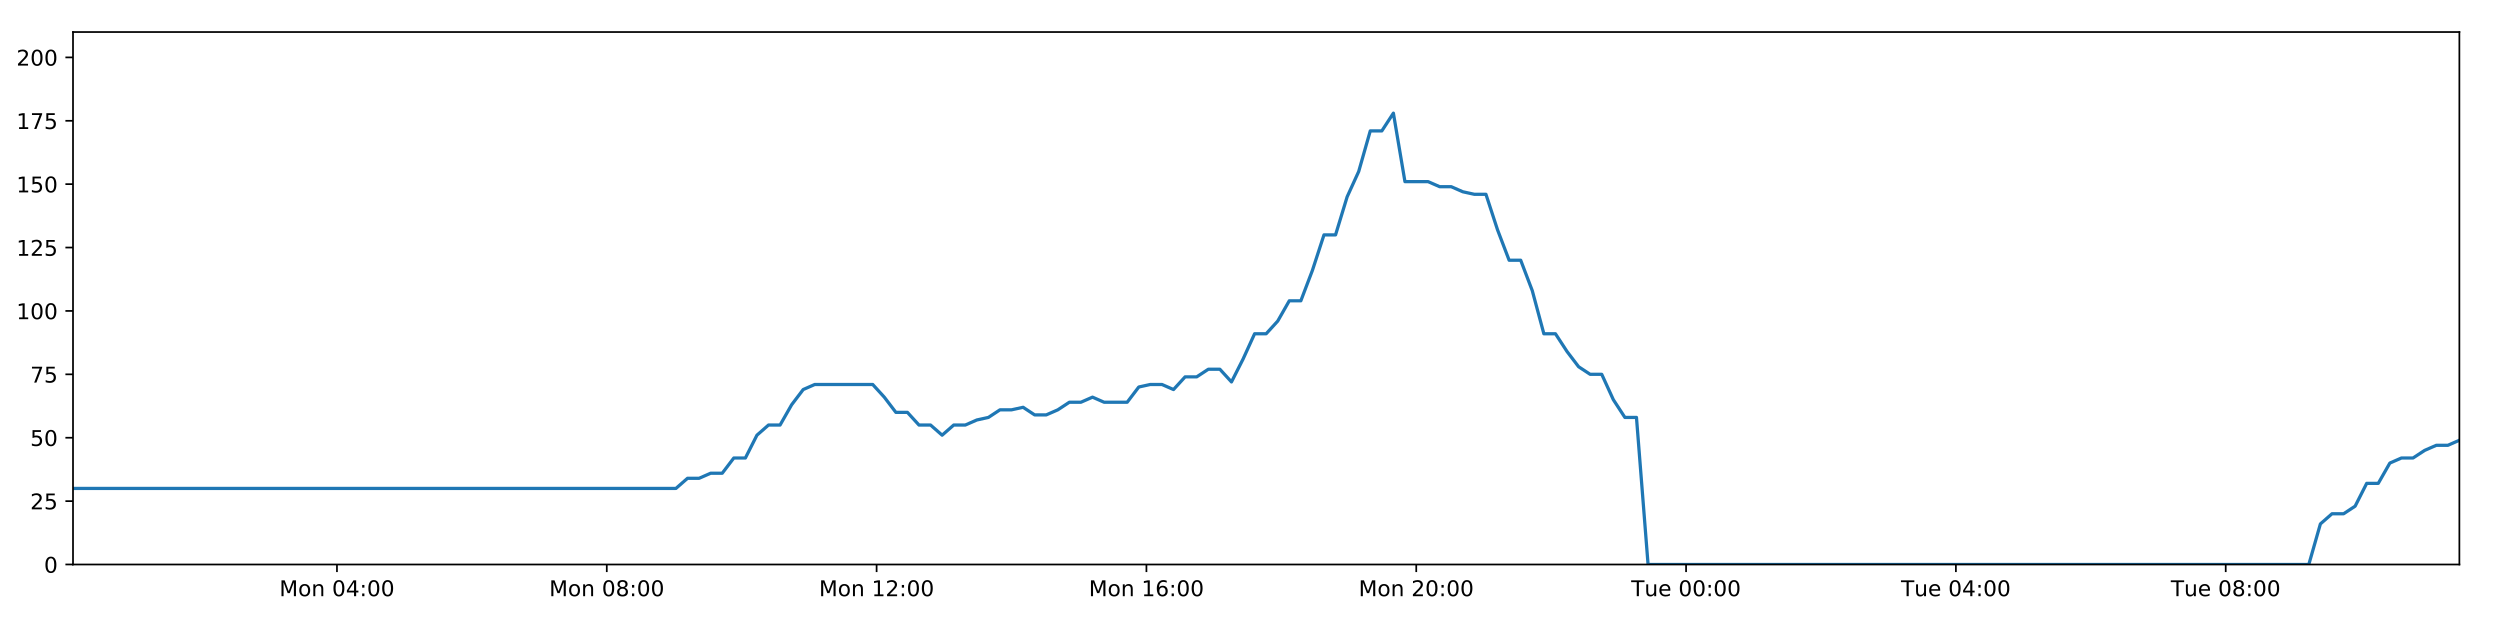
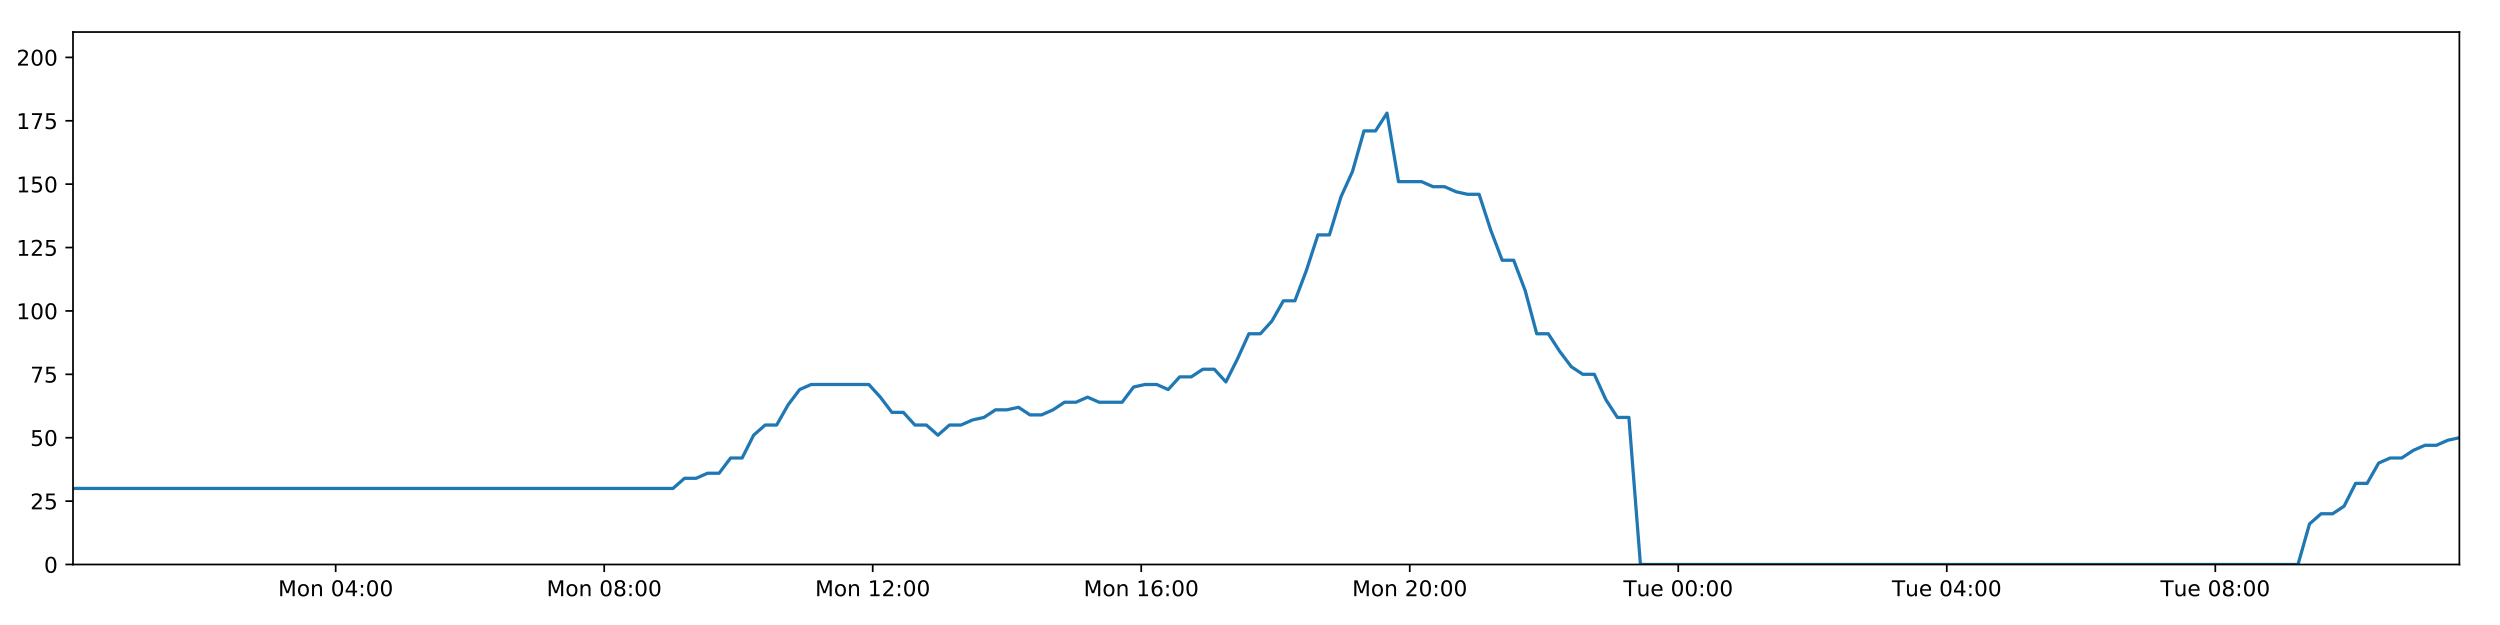
<svg xmlns="http://www.w3.org/2000/svg" xmlns:xlink="http://www.w3.org/1999/xlink" height="288pt" version="1.1" viewBox="0 0 1152 288" width="1152pt">
  <defs>
    <style type="text/css">
*{stroke-linecap:butt;stroke-linejoin:round;}
  </style>
  </defs>
  <g id="figure_1">
    <g id="patch_1">
      <path d="M 0 288  L 1152 288  L 1152 0  L 0 0  z " style="fill:#ffffff;" />
    </g>
    <g id="axes_1">
      <g id="patch_2">
        <path d="M 33.64 260.12  L 1133.28 260.12  L 1133.28 14.76  L 33.64 14.76  z " style="fill:#ffffff;" />
      </g>
      <g id="matplotlib.axis_1">
        <g id="xtick_1">
          <g id="line2d_1">
            <defs>
-               <path d="M 0 0  L 0 3.5  " id="m805a2c11bb" style="stroke:#000000;stroke-width:0.8;" />
-             </defs>
-             <g>
-               <use style="stroke:#000000;stroke-width:0.8;" x="155.269" xlink:href="#m805a2c11bb" y="260.12" />
+               <path d="M 0 0  L 0 3.5  " id="ma228bd9c0e" style="stroke:#000000;stroke-width:0.8;" />
+             </defs>
+             <g>
+               <use style="stroke:#000000;stroke-width:0.8;" x="154.681" xlink:href="#ma228bd9c0e" y="260.12" />
            </g>
          </g>
          <g id="text_1">
            <defs>
              <path d="M 9.812 72.906  L 24.516 72.906  L 43.109 23.297  L 61.812 72.906  L 76.516 72.906  L 76.516 0  L 66.891 0  L 66.891 64.016  L 48.094 14.016  L 38.188 14.016  L 19.391 64.016  L 19.391 0  L 9.812 0  z " id="DejaVuSans-77" />
              <path d="M 30.609 48.391  Q 23.391 48.391 19.188 42.75  Q 14.984 37.109 14.984 27.297  Q 14.984 17.484 19.156 11.844  Q 23.344 6.203 30.609 6.203  Q 37.797 6.203 41.984 11.859  Q 46.188 17.531 46.188 27.297  Q 46.188 37.016 41.984 42.703  Q 37.797 48.391 30.609 48.391  z M 30.609 56  Q 42.328 56 49.016 48.375  Q 55.719 40.766 55.719 27.297  Q 55.719 13.875 49.016 6.219  Q 42.328 -1.422 30.609 -1.422  Q 18.844 -1.422 12.172 6.219  Q 5.516 13.875 5.516 27.297  Q 5.516 40.766 12.172 48.375  Q 18.844 56 30.609 56  z " id="DejaVuSans-111" />
              <path d="M 54.891 33.016  L 54.891 0  L 45.906 0  L 45.906 32.719  Q 45.906 40.484 42.875 44.328  Q 39.844 48.188 33.797 48.188  Q 26.516 48.188 22.312 43.547  Q 18.109 38.922 18.109 30.906  L 18.109 0  L 9.078 0  L 9.078 54.688  L 18.109 54.688  L 18.109 46.188  Q 21.344 51.125 25.703 53.562  Q 30.078 56 35.797 56  Q 45.219 56 50.047 50.172  Q 54.891 44.344 54.891 33.016  z " id="DejaVuSans-110" />
              <path id="DejaVuSans-32" />
              <path d="M 31.781 66.406  Q 24.172 66.406 20.328 58.906  Q 16.5 51.422 16.5 36.375  Q 16.5 21.391 20.328 13.891  Q 24.172 6.391 31.781 6.391  Q 39.453 6.391 43.281 13.891  Q 47.125 21.391 47.125 36.375  Q 47.125 51.422 43.281 58.906  Q 39.453 66.406 31.781 66.406  z M 31.781 74.219  Q 44.047 74.219 50.516 64.516  Q 56.984 54.828 56.984 36.375  Q 56.984 17.969 50.516 8.266  Q 44.047 -1.422 31.781 -1.422  Q 19.531 -1.422 13.062 8.266  Q 6.594 17.969 6.594 36.375  Q 6.594 54.828 13.062 64.516  Q 19.531 74.219 31.781 74.219  z " id="DejaVuSans-48" />
              <path d="M 37.797 64.312  L 12.891 25.391  L 37.797 25.391  z M 35.203 72.906  L 47.609 72.906  L 47.609 25.391  L 58.016 25.391  L 58.016 17.188  L 47.609 17.188  L 47.609 0  L 37.797 0  L 37.797 17.188  L 4.891 17.188  L 4.891 26.703  z " id="DejaVuSans-52" />
              <path d="M 11.719 12.406  L 22.016 12.406  L 22.016 0  L 11.719 0  z M 11.719 51.703  L 22.016 51.703  L 22.016 39.312  L 11.719 39.312  z " id="DejaVuSans-58" />
            </defs>
-             <g transform="translate(128.7288 274.7184)scale(0.1 -0.1)">
+             <g transform="translate(128.14 274.7184)scale(0.1 -0.1)">
              <use xlink:href="#DejaVuSans-77" />
              <use x="86.279" xlink:href="#DejaVuSans-111" />
              <use x="147.461" xlink:href="#DejaVuSans-110" />
              <use x="210.84" xlink:href="#DejaVuSans-32" />
              <use x="242.627" xlink:href="#DejaVuSans-48" />
              <use x="306.25" xlink:href="#DejaVuSans-52" />
              <use x="369.873" xlink:href="#DejaVuSans-58" />
              <use x="403.564" xlink:href="#DejaVuSans-48" />
              <use x="467.188" xlink:href="#DejaVuSans-48" />
            </g>
          </g>
        </g>
        <g id="xtick_2">
          <g id="line2d_2">
            <g>
-               <use style="stroke:#000000;stroke-width:0.8;" x="279.604" xlink:href="#m805a2c11bb" y="260.12" />
+               <use style="stroke:#000000;stroke-width:0.8;" x="278.413" xlink:href="#ma228bd9c0e" y="260.12" />
            </g>
          </g>
          <g id="text_2">
            <defs>
              <path d="M 31.781 34.625  Q 24.75 34.625 20.719 30.859  Q 16.703 27.094 16.703 20.516  Q 16.703 13.922 20.719 10.156  Q 24.75 6.391 31.781 6.391  Q 38.812 6.391 42.859 10.172  Q 46.922 13.969 46.922 20.516  Q 46.922 27.094 42.891 30.859  Q 38.875 34.625 31.781 34.625  z M 21.922 38.812  Q 15.578 40.375 12.031 44.719  Q 8.5 49.078 8.5 55.328  Q 8.5 64.062 14.719 69.141  Q 20.953 74.219 31.781 74.219  Q 42.672 74.219 48.875 69.141  Q 55.078 64.062 55.078 55.328  Q 55.078 49.078 51.531 44.719  Q 48 40.375 41.703 38.812  Q 48.828 37.156 52.797 32.312  Q 56.781 27.484 56.781 20.516  Q 56.781 9.906 50.312 4.234  Q 43.844 -1.422 31.781 -1.422  Q 19.734 -1.422 13.25 4.234  Q 6.781 9.906 6.781 20.516  Q 6.781 27.484 10.781 32.312  Q 14.797 37.156 21.922 38.812  z M 18.312 54.391  Q 18.312 48.734 21.844 45.562  Q 25.391 42.391 31.781 42.391  Q 38.141 42.391 41.719 45.562  Q 45.312 48.734 45.312 54.391  Q 45.312 60.062 41.719 63.234  Q 38.141 66.406 31.781 66.406  Q 25.391 66.406 21.844 63.234  Q 18.312 60.062 18.312 54.391  z " id="DejaVuSans-56" />
            </defs>
-             <g transform="translate(253.0635 274.7184)scale(0.1 -0.1)">
+             <g transform="translate(251.8728 274.7184)scale(0.1 -0.1)">
              <use xlink:href="#DejaVuSans-77" />
              <use x="86.279" xlink:href="#DejaVuSans-111" />
              <use x="147.461" xlink:href="#DejaVuSans-110" />
              <use x="210.84" xlink:href="#DejaVuSans-32" />
              <use x="242.627" xlink:href="#DejaVuSans-48" />
              <use x="306.25" xlink:href="#DejaVuSans-56" />
              <use x="369.873" xlink:href="#DejaVuSans-58" />
              <use x="403.564" xlink:href="#DejaVuSans-48" />
              <use x="467.188" xlink:href="#DejaVuSans-48" />
            </g>
          </g>
        </g>
        <g id="xtick_3">
          <g id="line2d_3">
            <g>
-               <use style="stroke:#000000;stroke-width:0.8;" x="403.939" xlink:href="#m805a2c11bb" y="260.12" />
+               <use style="stroke:#000000;stroke-width:0.8;" x="402.146" xlink:href="#ma228bd9c0e" y="260.12" />
            </g>
          </g>
          <g id="text_3">
            <defs>
              <path d="M 12.406 8.297  L 28.516 8.297  L 28.516 63.922  L 10.984 60.406  L 10.984 69.391  L 28.422 72.906  L 38.281 72.906  L 38.281 8.297  L 54.391 8.297  L 54.391 0  L 12.406 0  z " id="DejaVuSans-49" />
              <path d="M 19.188 8.297  L 53.609 8.297  L 53.609 0  L 7.328 0  L 7.328 8.297  Q 12.938 14.109 22.625 23.891  Q 32.328 33.688 34.812 36.531  Q 39.547 41.844 41.422 45.531  Q 43.312 49.219 43.312 52.781  Q 43.312 58.594 39.234 62.25  Q 35.156 65.922 28.609 65.922  Q 23.969 65.922 18.812 64.312  Q 13.672 62.703 7.812 59.422  L 7.812 69.391  Q 13.766 71.781 18.938 73  Q 24.125 74.219 28.422 74.219  Q 39.75 74.219 46.484 68.547  Q 53.219 62.891 53.219 53.422  Q 53.219 48.922 51.531 44.891  Q 49.859 40.875 45.406 35.406  Q 44.188 33.984 37.641 27.219  Q 31.109 20.453 19.188 8.297  z " id="DejaVuSans-50" />
            </defs>
-             <g transform="translate(377.3981 274.7184)scale(0.1 -0.1)">
+             <g transform="translate(375.6056 274.7184)scale(0.1 -0.1)">
              <use xlink:href="#DejaVuSans-77" />
              <use x="86.279" xlink:href="#DejaVuSans-111" />
              <use x="147.461" xlink:href="#DejaVuSans-110" />
              <use x="210.84" xlink:href="#DejaVuSans-32" />
              <use x="242.627" xlink:href="#DejaVuSans-49" />
              <use x="306.25" xlink:href="#DejaVuSans-50" />
              <use x="369.873" xlink:href="#DejaVuSans-58" />
              <use x="403.564" xlink:href="#DejaVuSans-48" />
              <use x="467.188" xlink:href="#DejaVuSans-48" />
            </g>
          </g>
        </g>
        <g id="xtick_4">
          <g id="line2d_4">
            <g>
-               <use style="stroke:#000000;stroke-width:0.8;" x="528.273" xlink:href="#m805a2c11bb" y="260.12" />
+               <use style="stroke:#000000;stroke-width:0.8;" x="525.879" xlink:href="#ma228bd9c0e" y="260.12" />
            </g>
          </g>
          <g id="text_4">
            <defs>
              <path d="M 33.016 40.375  Q 26.375 40.375 22.484 35.828  Q 18.609 31.297 18.609 23.391  Q 18.609 15.531 22.484 10.953  Q 26.375 6.391 33.016 6.391  Q 39.656 6.391 43.531 10.953  Q 47.406 15.531 47.406 23.391  Q 47.406 31.297 43.531 35.828  Q 39.656 40.375 33.016 40.375  z M 52.594 71.297  L 52.594 62.312  Q 48.875 64.062 45.094 64.984  Q 41.312 65.922 37.594 65.922  Q 27.828 65.922 22.672 59.328  Q 17.531 52.734 16.797 39.406  Q 19.672 43.656 24.016 45.922  Q 28.375 48.188 33.594 48.188  Q 44.578 48.188 50.953 41.516  Q 57.328 34.859 57.328 23.391  Q 57.328 12.156 50.688 5.359  Q 44.047 -1.422 33.016 -1.422  Q 20.359 -1.422 13.672 8.266  Q 6.984 17.969 6.984 36.375  Q 6.984 53.656 15.188 63.938  Q 23.391 74.219 37.203 74.219  Q 40.922 74.219 44.703 73.484  Q 48.484 72.75 52.594 71.297  z " id="DejaVuSans-54" />
            </defs>
-             <g transform="translate(501.7328 274.7184)scale(0.1 -0.1)">
+             <g transform="translate(499.3385 274.7184)scale(0.1 -0.1)">
              <use xlink:href="#DejaVuSans-77" />
              <use x="86.279" xlink:href="#DejaVuSans-111" />
              <use x="147.461" xlink:href="#DejaVuSans-110" />
              <use x="210.84" xlink:href="#DejaVuSans-32" />
              <use x="242.627" xlink:href="#DejaVuSans-49" />
              <use x="306.25" xlink:href="#DejaVuSans-54" />
              <use x="369.873" xlink:href="#DejaVuSans-58" />
              <use x="403.564" xlink:href="#DejaVuSans-48" />
              <use x="467.188" xlink:href="#DejaVuSans-48" />
            </g>
          </g>
        </g>
        <g id="xtick_5">
          <g id="line2d_5">
            <g>
-               <use style="stroke:#000000;stroke-width:0.8;" x="652.608" xlink:href="#m805a2c11bb" y="260.12" />
+               <use style="stroke:#000000;stroke-width:0.8;" x="649.612" xlink:href="#ma228bd9c0e" y="260.12" />
            </g>
          </g>
          <g id="text_5">
-             <g transform="translate(626.0675 274.7184)scale(0.1 -0.1)">
+             <g transform="translate(623.0713 274.7184)scale(0.1 -0.1)">
              <use xlink:href="#DejaVuSans-77" />
              <use x="86.279" xlink:href="#DejaVuSans-111" />
              <use x="147.461" xlink:href="#DejaVuSans-110" />
              <use x="210.84" xlink:href="#DejaVuSans-32" />
              <use x="242.627" xlink:href="#DejaVuSans-50" />
              <use x="306.25" xlink:href="#DejaVuSans-48" />
              <use x="369.873" xlink:href="#DejaVuSans-58" />
              <use x="403.564" xlink:href="#DejaVuSans-48" />
              <use x="467.188" xlink:href="#DejaVuSans-48" />
            </g>
          </g>
        </g>
        <g id="xtick_6">
          <g id="line2d_6">
            <g>
-               <use style="stroke:#000000;stroke-width:0.8;" x="776.943" xlink:href="#m805a2c11bb" y="260.12" />
+               <use style="stroke:#000000;stroke-width:0.8;" x="773.345" xlink:href="#ma228bd9c0e" y="260.12" />
            </g>
          </g>
          <g id="text_6">
            <defs>
              <path d="M -0.297 72.906  L 61.375 72.906  L 61.375 64.594  L 35.5 64.594  L 35.5 0  L 25.594 0  L 25.594 64.594  L -0.297 64.594  z " id="DejaVuSans-84" />
              <path d="M 8.5 21.578  L 8.5 54.688  L 17.484 54.688  L 17.484 21.922  Q 17.484 14.156 20.5 10.266  Q 23.531 6.391 29.594 6.391  Q 36.859 6.391 41.078 11.031  Q 45.312 15.672 45.312 23.688  L 45.312 54.688  L 54.297 54.688  L 54.297 0  L 45.312 0  L 45.312 8.406  Q 42.047 3.422 37.719 1  Q 33.406 -1.422 27.688 -1.422  Q 18.266 -1.422 13.375 4.438  Q 8.5 10.297 8.5 21.578  z M 31.109 56  z " id="DejaVuSans-117" />
              <path d="M 56.203 29.594  L 56.203 25.203  L 14.891 25.203  Q 15.484 15.922 20.484 11.062  Q 25.484 6.203 34.422 6.203  Q 39.594 6.203 44.453 7.469  Q 49.312 8.734 54.109 11.281  L 54.109 2.781  Q 49.266 0.734 44.188 -0.344  Q 39.109 -1.422 33.891 -1.422  Q 20.797 -1.422 13.156 6.188  Q 5.516 13.812 5.516 26.812  Q 5.516 40.234 12.766 48.109  Q 20.016 56 32.328 56  Q 43.359 56 49.781 48.891  Q 56.203 41.797 56.203 29.594  z M 47.219 32.234  Q 47.125 39.594 43.094 43.984  Q 39.062 48.391 32.422 48.391  Q 24.906 48.391 20.391 44.141  Q 15.875 39.891 15.188 32.172  z " id="DejaVuSans-101" />
            </defs>
-             <g transform="translate(751.6569 274.7184)scale(0.1 -0.1)">
+             <g transform="translate(748.0588 274.7184)scale(0.1 -0.1)">
              <use xlink:href="#DejaVuSans-84" />
              <use x="60.85" xlink:href="#DejaVuSans-117" />
              <use x="124.229" xlink:href="#DejaVuSans-101" />
              <use x="185.752" xlink:href="#DejaVuSans-32" />
              <use x="217.539" xlink:href="#DejaVuSans-48" />
              <use x="281.162" xlink:href="#DejaVuSans-48" />
              <use x="344.785" xlink:href="#DejaVuSans-58" />
              <use x="378.477" xlink:href="#DejaVuSans-48" />
              <use x="442.1" xlink:href="#DejaVuSans-48" />
            </g>
          </g>
        </g>
        <g id="xtick_7">
          <g id="line2d_7">
            <g>
-               <use style="stroke:#000000;stroke-width:0.8;" x="901.277" xlink:href="#m805a2c11bb" y="260.12" />
+               <use style="stroke:#000000;stroke-width:0.8;" x="897.078" xlink:href="#ma228bd9c0e" y="260.12" />
            </g>
          </g>
          <g id="text_7">
-             <g transform="translate(875.9915 274.7184)scale(0.1 -0.1)">
+             <g transform="translate(871.7916 274.7184)scale(0.1 -0.1)">
              <use xlink:href="#DejaVuSans-84" />
              <use x="60.85" xlink:href="#DejaVuSans-117" />
              <use x="124.229" xlink:href="#DejaVuSans-101" />
              <use x="185.752" xlink:href="#DejaVuSans-32" />
              <use x="217.539" xlink:href="#DejaVuSans-48" />
              <use x="281.162" xlink:href="#DejaVuSans-52" />
              <use x="344.785" xlink:href="#DejaVuSans-58" />
              <use x="378.477" xlink:href="#DejaVuSans-48" />
              <use x="442.1" xlink:href="#DejaVuSans-48" />
            </g>
          </g>
        </g>
        <g id="xtick_8">
          <g id="line2d_8">
            <g>
-               <use style="stroke:#000000;stroke-width:0.8;" x="1025.612" xlink:href="#m805a2c11bb" y="260.12" />
+               <use style="stroke:#000000;stroke-width:0.8;" x="1020.81" xlink:href="#ma228bd9c0e" y="260.12" />
            </g>
          </g>
          <g id="text_8">
-             <g transform="translate(1000.326 274.7184)scale(0.1 -0.1)">
+             <g transform="translate(995.5244 274.7184)scale(0.1 -0.1)">
              <use xlink:href="#DejaVuSans-84" />
              <use x="60.85" xlink:href="#DejaVuSans-117" />
              <use x="124.229" xlink:href="#DejaVuSans-101" />
              <use x="185.752" xlink:href="#DejaVuSans-32" />
              <use x="217.539" xlink:href="#DejaVuSans-48" />
              <use x="281.162" xlink:href="#DejaVuSans-56" />
              <use x="344.785" xlink:href="#DejaVuSans-58" />
              <use x="378.477" xlink:href="#DejaVuSans-48" />
              <use x="442.1" xlink:href="#DejaVuSans-48" />
            </g>
          </g>
        </g>
      </g>
      <g id="matplotlib.axis_2">
        <g id="ytick_1">
          <g id="line2d_9">
            <defs>
-               <path d="M 0 0  L -3.5 0  " id="m10bbda5d43" style="stroke:#000000;stroke-width:0.8;" />
-             </defs>
-             <g>
-               <use style="stroke:#000000;stroke-width:0.8;" x="33.64" xlink:href="#m10bbda5d43" y="260.12" />
+               <path d="M 0 0  L -3.5 0  " id="m41a9f2eb4a" style="stroke:#000000;stroke-width:0.8;" />
+             </defs>
+             <g>
+               <use style="stroke:#000000;stroke-width:0.8;" x="33.64" xlink:href="#m41a9f2eb4a" y="260.12" />
            </g>
          </g>
          <g id="text_9">
            <g transform="translate(20.2775 263.9192)scale(0.1 -0.1)">
              <use xlink:href="#DejaVuSans-48" />
            </g>
          </g>
        </g>
        <g id="ytick_2">
          <g id="line2d_10">
            <g>
-               <use style="stroke:#000000;stroke-width:0.8;" x="33.64" xlink:href="#m10bbda5d43" y="230.91" />
+               <use style="stroke:#000000;stroke-width:0.8;" x="33.64" xlink:href="#m41a9f2eb4a" y="230.91" />
            </g>
          </g>
          <g id="text_10">
            <defs>
              <path d="M 10.797 72.906  L 49.516 72.906  L 49.516 64.594  L 19.828 64.594  L 19.828 46.734  Q 21.969 47.469 24.109 47.828  Q 26.266 48.188 28.422 48.188  Q 40.625 48.188 47.75 41.5  Q 54.891 34.812 54.891 23.391  Q 54.891 11.625 47.562 5.094  Q 40.234 -1.422 26.906 -1.422  Q 22.312 -1.422 17.547 -0.641  Q 12.797 0.141 7.719 1.703  L 7.719 11.625  Q 12.109 9.234 16.797 8.062  Q 21.484 6.891 26.703 6.891  Q 35.156 6.891 40.078 11.328  Q 45.016 15.766 45.016 23.391  Q 45.016 31 40.078 35.438  Q 35.156 39.891 26.703 39.891  Q 22.75 39.891 18.812 39.016  Q 14.891 38.141 10.797 36.281  z " id="DejaVuSans-53" />
            </defs>
            <g transform="translate(13.915 234.7097)scale(0.1 -0.1)">
              <use xlink:href="#DejaVuSans-50" />
              <use x="63.623" xlink:href="#DejaVuSans-53" />
            </g>
          </g>
        </g>
        <g id="ytick_3">
          <g id="line2d_11">
            <g>
-               <use style="stroke:#000000;stroke-width:0.8;" x="33.64" xlink:href="#m10bbda5d43" y="201.701" />
+               <use style="stroke:#000000;stroke-width:0.8;" x="33.64" xlink:href="#m41a9f2eb4a" y="201.701" />
            </g>
          </g>
          <g id="text_11">
            <g transform="translate(13.915 205.5002)scale(0.1 -0.1)">
              <use xlink:href="#DejaVuSans-53" />
              <use x="63.623" xlink:href="#DejaVuSans-48" />
            </g>
          </g>
        </g>
        <g id="ytick_4">
          <g id="line2d_12">
            <g>
-               <use style="stroke:#000000;stroke-width:0.8;" x="33.64" xlink:href="#m10bbda5d43" y="172.491" />
+               <use style="stroke:#000000;stroke-width:0.8;" x="33.64" xlink:href="#m41a9f2eb4a" y="172.491" />
            </g>
          </g>
          <g id="text_12">
            <defs>
              <path d="M 8.203 72.906  L 55.078 72.906  L 55.078 68.703  L 28.609 0  L 18.312 0  L 43.219 64.594  L 8.203 64.594  z " id="DejaVuSans-55" />
            </defs>
            <g transform="translate(13.915 176.2906)scale(0.1 -0.1)">
              <use xlink:href="#DejaVuSans-55" />
              <use x="63.623" xlink:href="#DejaVuSans-53" />
            </g>
          </g>
        </g>
        <g id="ytick_5">
          <g id="line2d_13">
            <g>
-               <use style="stroke:#000000;stroke-width:0.8;" x="33.64" xlink:href="#m10bbda5d43" y="143.282" />
+               <use style="stroke:#000000;stroke-width:0.8;" x="33.64" xlink:href="#m41a9f2eb4a" y="143.282" />
            </g>
          </g>
          <g id="text_13">
            <g transform="translate(7.5525 147.0811)scale(0.1 -0.1)">
              <use xlink:href="#DejaVuSans-49" />
              <use x="63.623" xlink:href="#DejaVuSans-48" />
              <use x="127.246" xlink:href="#DejaVuSans-48" />
            </g>
          </g>
        </g>
        <g id="ytick_6">
          <g id="line2d_14">
            <g>
-               <use style="stroke:#000000;stroke-width:0.8;" x="33.64" xlink:href="#m10bbda5d43" y="114.072" />
+               <use style="stroke:#000000;stroke-width:0.8;" x="33.64" xlink:href="#m41a9f2eb4a" y="114.072" />
            </g>
          </g>
          <g id="text_14">
            <g transform="translate(7.5525 117.8716)scale(0.1 -0.1)">
              <use xlink:href="#DejaVuSans-49" />
              <use x="63.623" xlink:href="#DejaVuSans-50" />
              <use x="127.246" xlink:href="#DejaVuSans-53" />
            </g>
          </g>
        </g>
        <g id="ytick_7">
          <g id="line2d_15">
            <g>
-               <use style="stroke:#000000;stroke-width:0.8;" x="33.64" xlink:href="#m10bbda5d43" y="84.863" />
+               <use style="stroke:#000000;stroke-width:0.8;" x="33.64" xlink:href="#m41a9f2eb4a" y="84.863" />
            </g>
          </g>
          <g id="text_15">
            <g transform="translate(7.5525 88.66208)scale(0.1 -0.1)">
              <use xlink:href="#DejaVuSans-49" />
              <use x="63.623" xlink:href="#DejaVuSans-53" />
              <use x="127.246" xlink:href="#DejaVuSans-48" />
            </g>
          </g>
        </g>
        <g id="ytick_8">
          <g id="line2d_16">
            <g>
-               <use style="stroke:#000000;stroke-width:0.8;" x="33.64" xlink:href="#m10bbda5d43" y="55.653" />
+               <use style="stroke:#000000;stroke-width:0.8;" x="33.64" xlink:href="#m41a9f2eb4a" y="55.653" />
            </g>
          </g>
          <g id="text_16">
            <g transform="translate(7.5525 59.45255)scale(0.1 -0.1)">
              <use xlink:href="#DejaVuSans-49" />
              <use x="63.623" xlink:href="#DejaVuSans-55" />
              <use x="127.246" xlink:href="#DejaVuSans-53" />
            </g>
          </g>
        </g>
        <g id="ytick_9">
          <g id="line2d_17">
            <g>
-               <use style="stroke:#000000;stroke-width:0.8;" x="33.64" xlink:href="#m10bbda5d43" y="26.444" />
+               <use style="stroke:#000000;stroke-width:0.8;" x="33.64" xlink:href="#m41a9f2eb4a" y="26.444" />
            </g>
          </g>
          <g id="text_17">
            <g transform="translate(7.5525 30.24303)scale(0.1 -0.1)">
              <use xlink:href="#DejaVuSans-50" />
              <use x="63.623" xlink:href="#DejaVuSans-48" />
              <use x="127.246" xlink:href="#DejaVuSans-48" />
            </g>
          </g>
        </g>
      </g>
      <g id="line2d_18">
-         <path clip-path="url(#p321b10bfba)" d="M 33.64 225.069  L 311.464 225.069  L 316.808 220.395  L 322.147 220.395  L 327.483 218.058  L 332.809 218.058  L 338.135 211.048  L 343.472 211.048  L 348.799 200.533  L 354.125 195.859  L 359.456 195.859  L 364.786 186.512  L 370.113 179.502  L 375.451 177.165  L 402.145 177.165  L 407.476 183.007  L 412.816 190.017  L 418.142 190.017  L 423.467 195.859  L 428.804 195.859  L 434.132 200.533  L 439.466 195.859  L 444.801 195.859  L 450.13 193.522  L 455.456 192.354  L 460.783 188.849  L 466.109 188.849  L 471.441 187.68  L 476.775 191.186  L 482.101 191.186  L 487.441 188.849  L 492.768 185.344  L 498.094 185.344  L 503.431 183.007  L 508.759 185.344  L 519.412 185.344  L 524.749 178.333  L 530.08 177.165  L 535.418 177.165  L 540.755 179.502  L 546.093 173.66  L 551.438 173.66  L 556.778 170.155  L 562.13 170.155  L 567.467 175.997  L 572.793 165.481  L 578.12 153.797  L 583.447 153.797  L 588.773 147.955  L 594.102 138.608  L 599.429 138.608  L 604.758 124.588  L 610.092 108.23  L 615.419 108.23  L 620.759 90.705  L 626.089 79.021  L 631.415 60.327  L 636.745 60.327  L 642.072 52.148  L 647.398 83.694  L 658.059 83.694  L 663.397 86.031  L 668.725 86.031  L 674.064 88.368  L 679.395 89.536  L 684.723 89.536  L 690.058 105.894  L 695.406 119.914  L 700.736 119.914  L 706.072 133.935  L 711.41 153.797  L 716.752 153.797  L 722.083 161.976  L 727.418 168.986  L 732.746 172.491  L 738.085 172.491  L 743.425 184.175  L 748.754 192.354  L 754.083 192.354  L 759.428 260.12  L 1063.9 260.12  L 1069.236 241.426  L 1074.574 236.752  L 1079.911 236.752  L 1085.242 233.247  L 1090.571 222.732  L 1095.906 222.732  L 1101.24 213.385  L 1106.579 211.048  L 1111.919 211.048  L 1117.27 207.543  L 1122.615 205.206  L 1127.954 205.206  L 1133.28 202.869  L 1133.28 202.869  " style="fill:none;stroke:#1f77b4;stroke-linecap:square;stroke-width:1.5;" />
+         <path clip-path="url(#p4b31e26a8a)" d="M 33.64 225.069  L 310.12 225.069  L 315.437 220.395  L 320.75 220.395  L 326.06 218.058  L 331.361 218.058  L 336.661 211.048  L 341.972 211.048  L 347.274 200.533  L 352.574 195.859  L 357.879 195.859  L 363.183 186.512  L 368.484 179.502  L 373.797 177.165  L 400.361 177.165  L 405.666 183.007  L 410.98 190.017  L 416.28 190.017  L 421.58 195.859  L 426.891 195.859  L 432.193 200.533  L 437.501 195.859  L 442.811 195.859  L 448.113 193.522  L 453.414 192.354  L 458.715 188.849  L 464.016 188.849  L 469.321 187.68  L 474.63 191.186  L 479.93 191.186  L 485.244 188.849  L 490.546 185.344  L 495.846 185.344  L 501.157 183.007  L 506.459 185.344  L 517.06 185.344  L 522.372 178.333  L 527.677 177.165  L 532.989 177.165  L 538.3 179.502  L 543.612 173.66  L 548.932 173.66  L 554.246 170.155  L 559.571 170.155  L 564.883 175.997  L 570.183 165.481  L 575.485 153.797  L 580.785 153.797  L 586.086 147.955  L 591.389 138.608  L 596.69 138.608  L 601.994 124.588  L 607.302 108.23  L 612.602 108.23  L 617.917 90.705  L 623.221 79.021  L 628.521 60.327  L 633.826 60.327  L 639.127 52.148  L 644.427 83.694  L 655.036 83.694  L 660.349 86.031  L 665.651 86.031  L 670.964 88.368  L 676.269 89.536  L 681.571 89.536  L 686.881 105.894  L 692.203 119.914  L 697.507 119.914  L 702.817 133.935  L 708.129 153.797  L 713.445 153.797  L 718.75 161.976  L 724.06 168.986  L 729.362 172.491  L 734.675 172.491  L 739.989 184.175  L 745.293 192.354  L 750.595 192.354  L 755.914 260.12  L 1058.913 260.12  L 1064.223 241.426  L 1069.535 236.752  L 1074.847 236.752  L 1080.152 233.247  L 1085.455 222.732  L 1090.764 222.732  L 1096.072 213.385  L 1101.385 211.048  L 1106.699 211.048  L 1112.025 207.543  L 1117.344 205.206  L 1122.657 205.206  L 1127.957 202.869  L 1133.28 201.701  L 1133.28 201.701  " style="fill:none;stroke:#1f77b4;stroke-linecap:square;stroke-width:1.5;" />
      </g>
      <g id="patch_3">
        <path d="M 33.64 260.12  L 33.64 14.76  " style="fill:none;stroke:#000000;stroke-linecap:square;stroke-linejoin:miter;stroke-width:0.8;" />
      </g>
      <g id="patch_4">
        <path d="M 1133.28 260.12  L 1133.28 14.76  " style="fill:none;stroke:#000000;stroke-linecap:square;stroke-linejoin:miter;stroke-width:0.8;" />
      </g>
      <g id="patch_5">
        <path d="M 33.64 260.12  L 1133.28 260.12  " style="fill:none;stroke:#000000;stroke-linecap:square;stroke-linejoin:miter;stroke-width:0.8;" />
      </g>
      <g id="patch_6">
        <path d="M 33.64 14.76  L 1133.28 14.76  " style="fill:none;stroke:#000000;stroke-linecap:square;stroke-linejoin:miter;stroke-width:0.8;" />
      </g>
    </g>
  </g>
  <defs>
-     <clipPath id="p321b10bfba">
+     <clipPath id="p4b31e26a8a">
      <rect height="245.36" width="1099.64" x="33.64" y="14.76" />
    </clipPath>
  </defs>
</svg>
